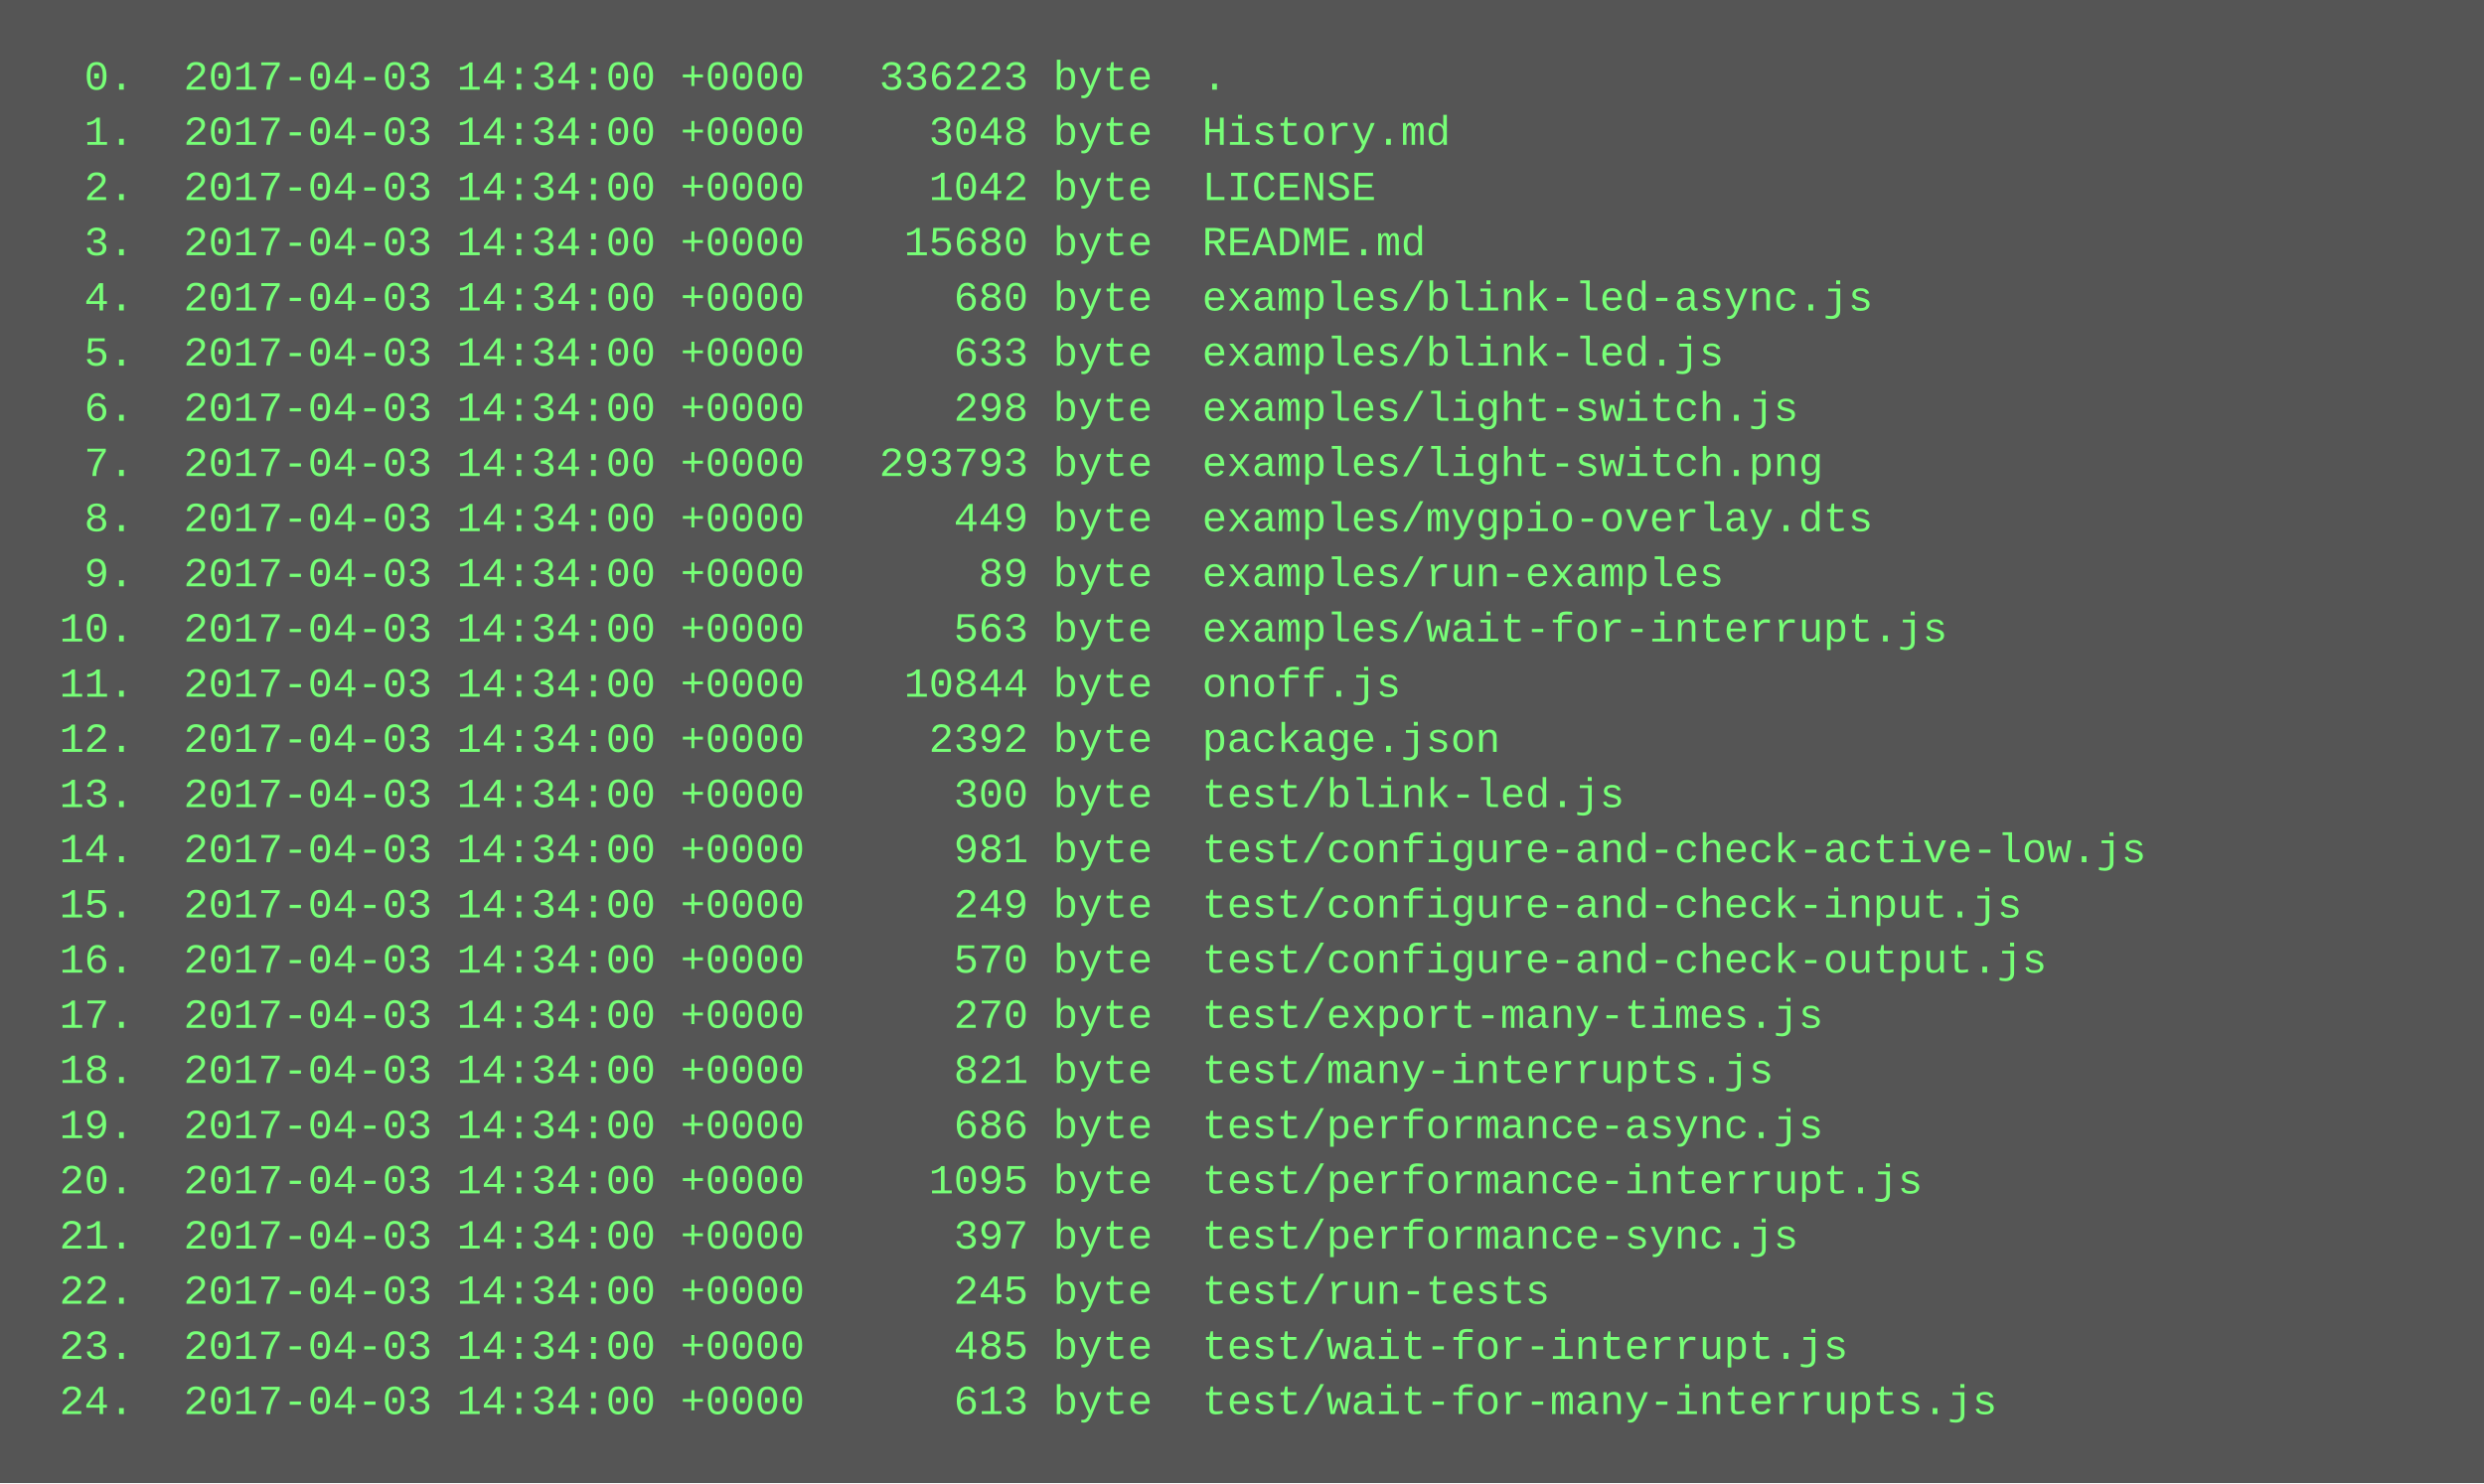
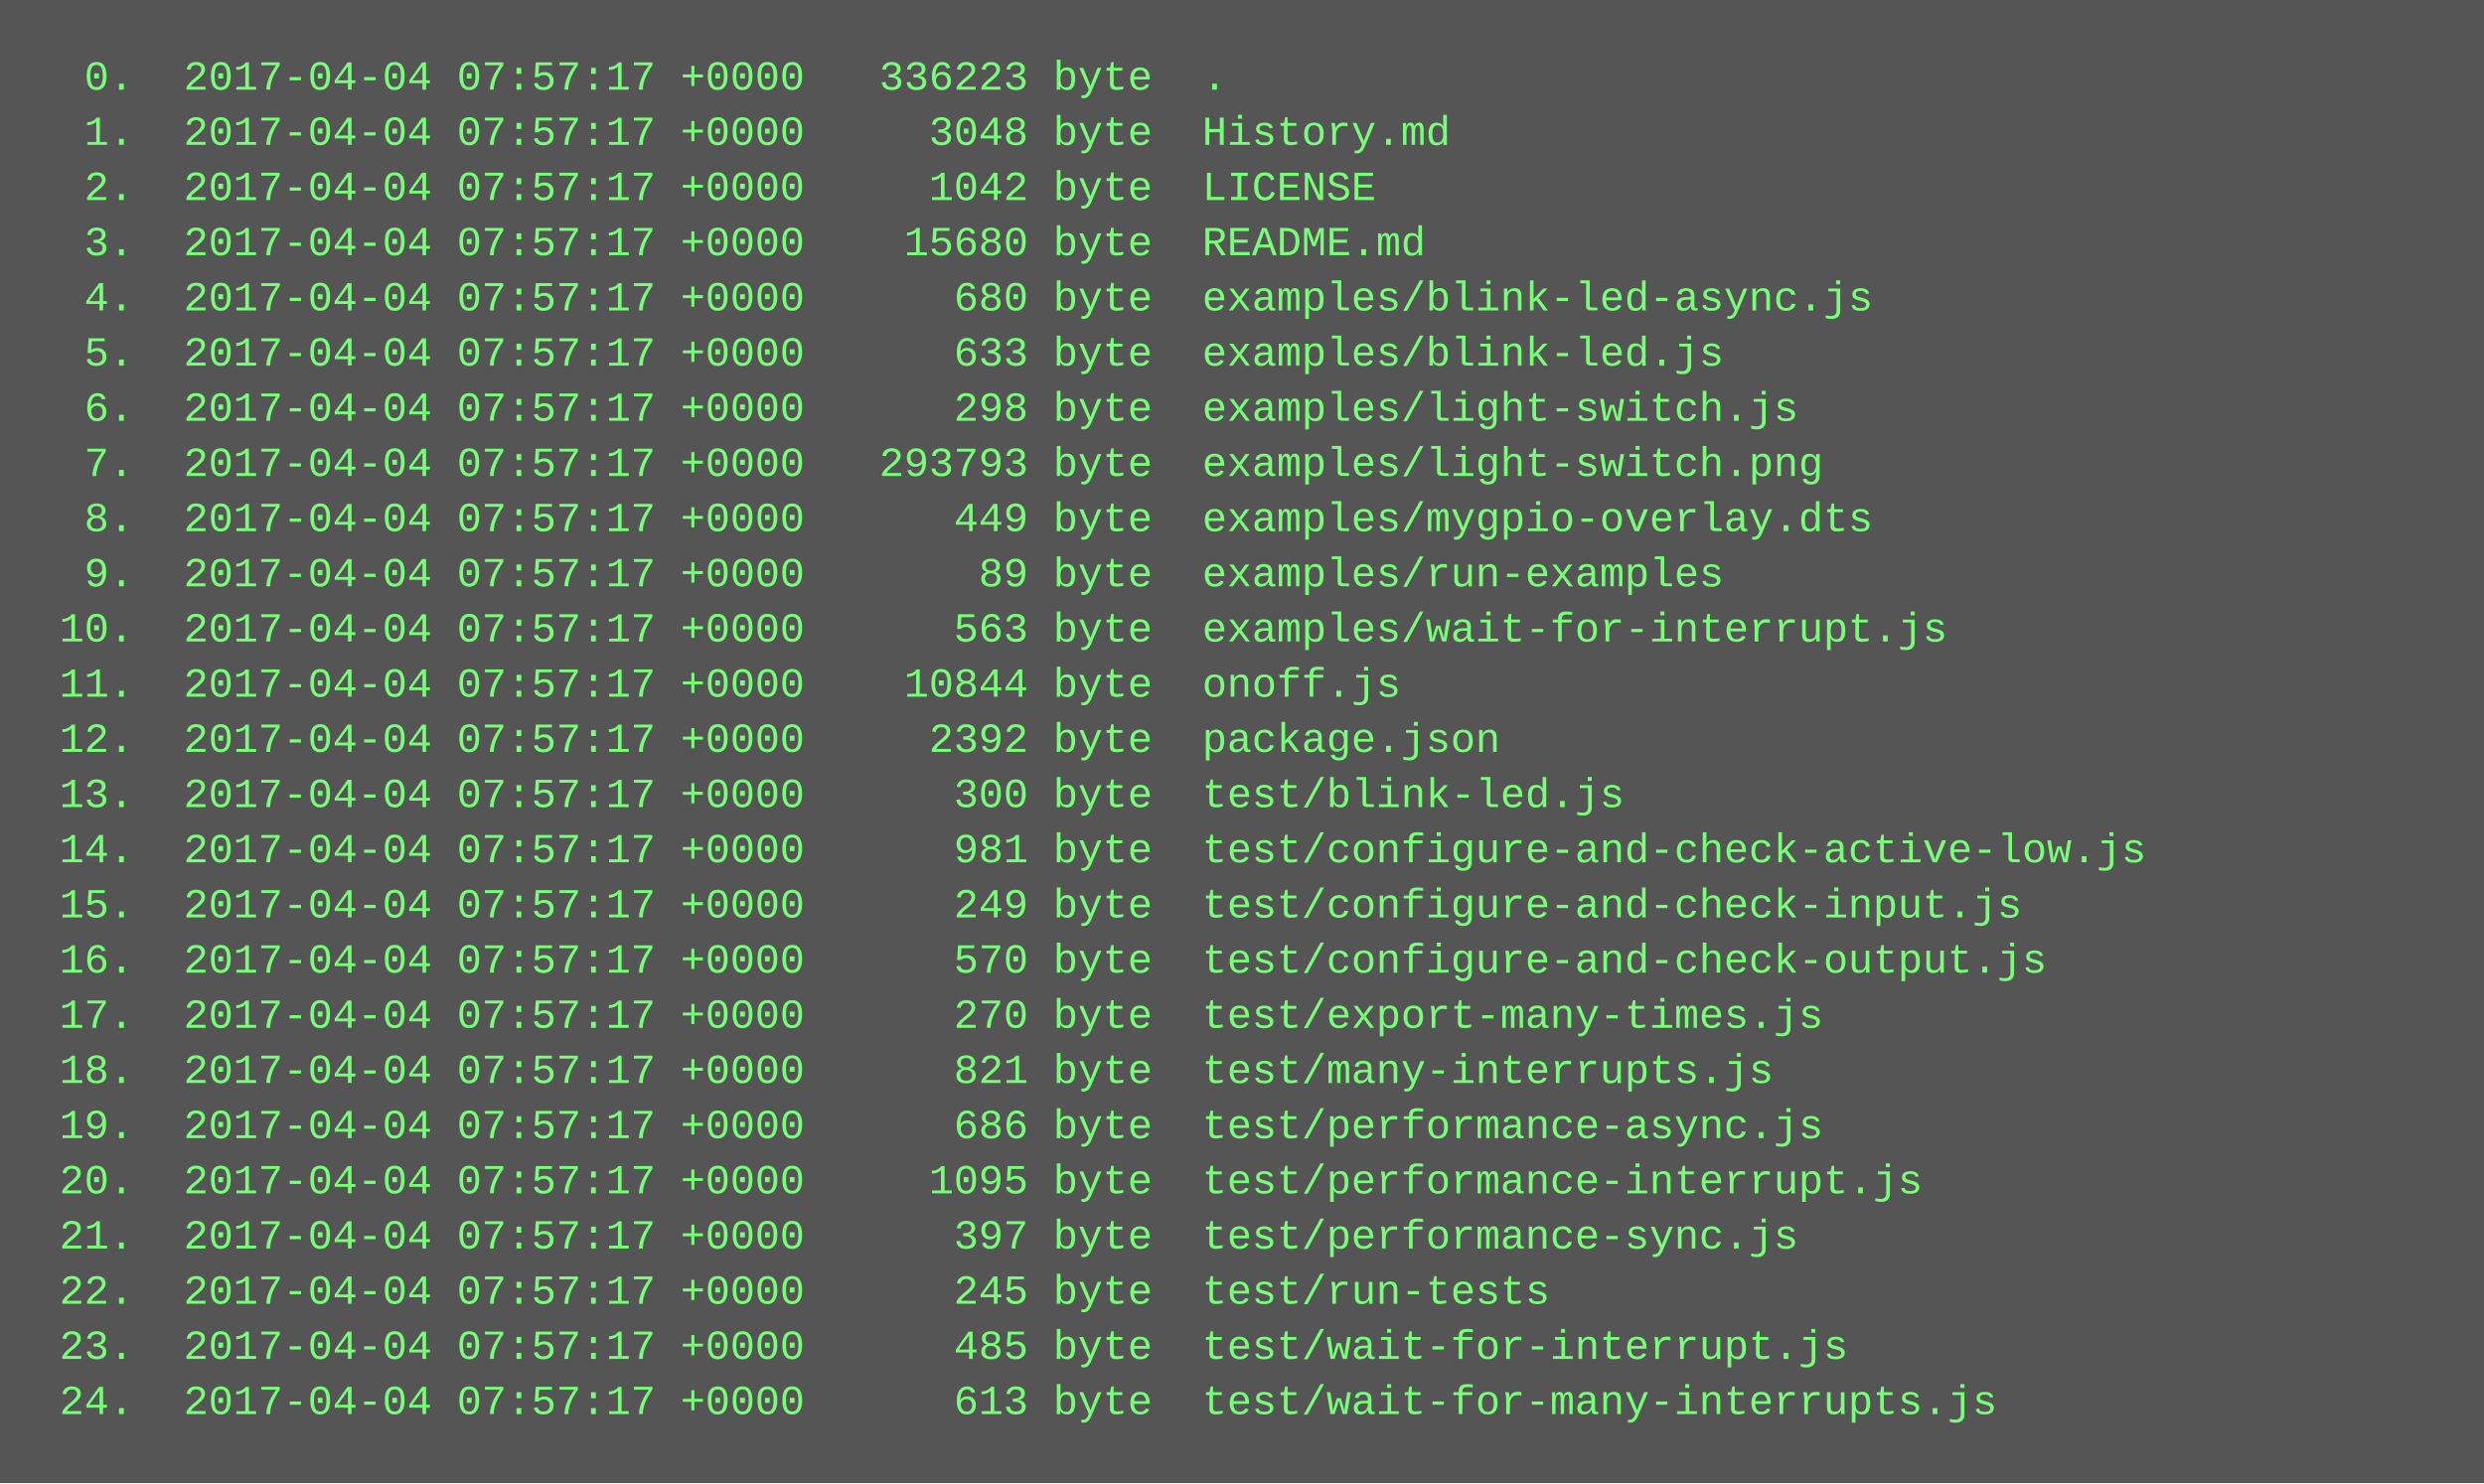
<svg xmlns="http://www.w3.org/2000/svg" height="430" width="720">
  <rect height="430" fill="#555" width="720" />
  <text fill="#7f7" font-family="Courier New" font-size="12" xml:space="preserve">
-     <tspan x="10" y="26">  0.  2017-04-03 14:34:00 +0000   336223 byte  .</tspan>
-     <tspan x="10" y="42">  1.  2017-04-03 14:34:00 +0000     3048 byte  History.md</tspan>
-     <tspan x="10" y="58">  2.  2017-04-03 14:34:00 +0000     1042 byte  LICENSE</tspan>
-     <tspan x="10" y="74">  3.  2017-04-03 14:34:00 +0000    15680 byte  README.md</tspan>
-     <tspan x="10" y="90">  4.  2017-04-03 14:34:00 +0000      680 byte  examples/blink-led-async.js</tspan>
-     <tspan x="10" y="106">  5.  2017-04-03 14:34:00 +0000      633 byte  examples/blink-led.js</tspan>
-     <tspan x="10" y="122">  6.  2017-04-03 14:34:00 +0000      298 byte  examples/light-switch.js</tspan>
-     <tspan x="10" y="138">  7.  2017-04-03 14:34:00 +0000   293793 byte  examples/light-switch.png</tspan>
-     <tspan x="10" y="154">  8.  2017-04-03 14:34:00 +0000      449 byte  examples/mygpio-overlay.dts</tspan>
-     <tspan x="10" y="170">  9.  2017-04-03 14:34:00 +0000       89 byte  examples/run-examples</tspan>
-     <tspan x="10" y="186"> 10.  2017-04-03 14:34:00 +0000      563 byte  examples/wait-for-interrupt.js</tspan>
-     <tspan x="10" y="202"> 11.  2017-04-03 14:34:00 +0000    10844 byte  onoff.js</tspan>
-     <tspan x="10" y="218"> 12.  2017-04-03 14:34:00 +0000     2392 byte  package.json</tspan>
-     <tspan x="10" y="234"> 13.  2017-04-03 14:34:00 +0000      300 byte  test/blink-led.js</tspan>
-     <tspan x="10" y="250"> 14.  2017-04-03 14:34:00 +0000      981 byte  test/configure-and-check-active-low.js</tspan>
-     <tspan x="10" y="266"> 15.  2017-04-03 14:34:00 +0000      249 byte  test/configure-and-check-input.js</tspan>
-     <tspan x="10" y="282"> 16.  2017-04-03 14:34:00 +0000      570 byte  test/configure-and-check-output.js</tspan>
-     <tspan x="10" y="298"> 17.  2017-04-03 14:34:00 +0000      270 byte  test/export-many-times.js</tspan>
-     <tspan x="10" y="314"> 18.  2017-04-03 14:34:00 +0000      821 byte  test/many-interrupts.js</tspan>
-     <tspan x="10" y="330"> 19.  2017-04-03 14:34:00 +0000      686 byte  test/performance-async.js</tspan>
-     <tspan x="10" y="346"> 20.  2017-04-03 14:34:00 +0000     1095 byte  test/performance-interrupt.js</tspan>
-     <tspan x="10" y="362"> 21.  2017-04-03 14:34:00 +0000      397 byte  test/performance-sync.js</tspan>
-     <tspan x="10" y="378"> 22.  2017-04-03 14:34:00 +0000      245 byte  test/run-tests</tspan>
-     <tspan x="10" y="394"> 23.  2017-04-03 14:34:00 +0000      485 byte  test/wait-for-interrupt.js</tspan>
-     <tspan x="10" y="410"> 24.  2017-04-03 14:34:00 +0000      613 byte  test/wait-for-many-interrupts.js</tspan>
+     <tspan x="10" y="26">  0.  2017-04-04 07:57:17 +0000   336223 byte  .</tspan>
+     <tspan x="10" y="42">  1.  2017-04-04 07:57:17 +0000     3048 byte  History.md</tspan>
+     <tspan x="10" y="58">  2.  2017-04-04 07:57:17 +0000     1042 byte  LICENSE</tspan>
+     <tspan x="10" y="74">  3.  2017-04-04 07:57:17 +0000    15680 byte  README.md</tspan>
+     <tspan x="10" y="90">  4.  2017-04-04 07:57:17 +0000      680 byte  examples/blink-led-async.js</tspan>
+     <tspan x="10" y="106">  5.  2017-04-04 07:57:17 +0000      633 byte  examples/blink-led.js</tspan>
+     <tspan x="10" y="122">  6.  2017-04-04 07:57:17 +0000      298 byte  examples/light-switch.js</tspan>
+     <tspan x="10" y="138">  7.  2017-04-04 07:57:17 +0000   293793 byte  examples/light-switch.png</tspan>
+     <tspan x="10" y="154">  8.  2017-04-04 07:57:17 +0000      449 byte  examples/mygpio-overlay.dts</tspan>
+     <tspan x="10" y="170">  9.  2017-04-04 07:57:17 +0000       89 byte  examples/run-examples</tspan>
+     <tspan x="10" y="186"> 10.  2017-04-04 07:57:17 +0000      563 byte  examples/wait-for-interrupt.js</tspan>
+     <tspan x="10" y="202"> 11.  2017-04-04 07:57:17 +0000    10844 byte  onoff.js</tspan>
+     <tspan x="10" y="218"> 12.  2017-04-04 07:57:17 +0000     2392 byte  package.json</tspan>
+     <tspan x="10" y="234"> 13.  2017-04-04 07:57:17 +0000      300 byte  test/blink-led.js</tspan>
+     <tspan x="10" y="250"> 14.  2017-04-04 07:57:17 +0000      981 byte  test/configure-and-check-active-low.js</tspan>
+     <tspan x="10" y="266"> 15.  2017-04-04 07:57:17 +0000      249 byte  test/configure-and-check-input.js</tspan>
+     <tspan x="10" y="282"> 16.  2017-04-04 07:57:17 +0000      570 byte  test/configure-and-check-output.js</tspan>
+     <tspan x="10" y="298"> 17.  2017-04-04 07:57:17 +0000      270 byte  test/export-many-times.js</tspan>
+     <tspan x="10" y="314"> 18.  2017-04-04 07:57:17 +0000      821 byte  test/many-interrupts.js</tspan>
+     <tspan x="10" y="330"> 19.  2017-04-04 07:57:17 +0000      686 byte  test/performance-async.js</tspan>
+     <tspan x="10" y="346"> 20.  2017-04-04 07:57:17 +0000     1095 byte  test/performance-interrupt.js</tspan>
+     <tspan x="10" y="362"> 21.  2017-04-04 07:57:17 +0000      397 byte  test/performance-sync.js</tspan>
+     <tspan x="10" y="378"> 22.  2017-04-04 07:57:17 +0000      245 byte  test/run-tests</tspan>
+     <tspan x="10" y="394"> 23.  2017-04-04 07:57:17 +0000      485 byte  test/wait-for-interrupt.js</tspan>
+     <tspan x="10" y="410"> 24.  2017-04-04 07:57:17 +0000      613 byte  test/wait-for-many-interrupts.js</tspan>
  </text>
</svg>
